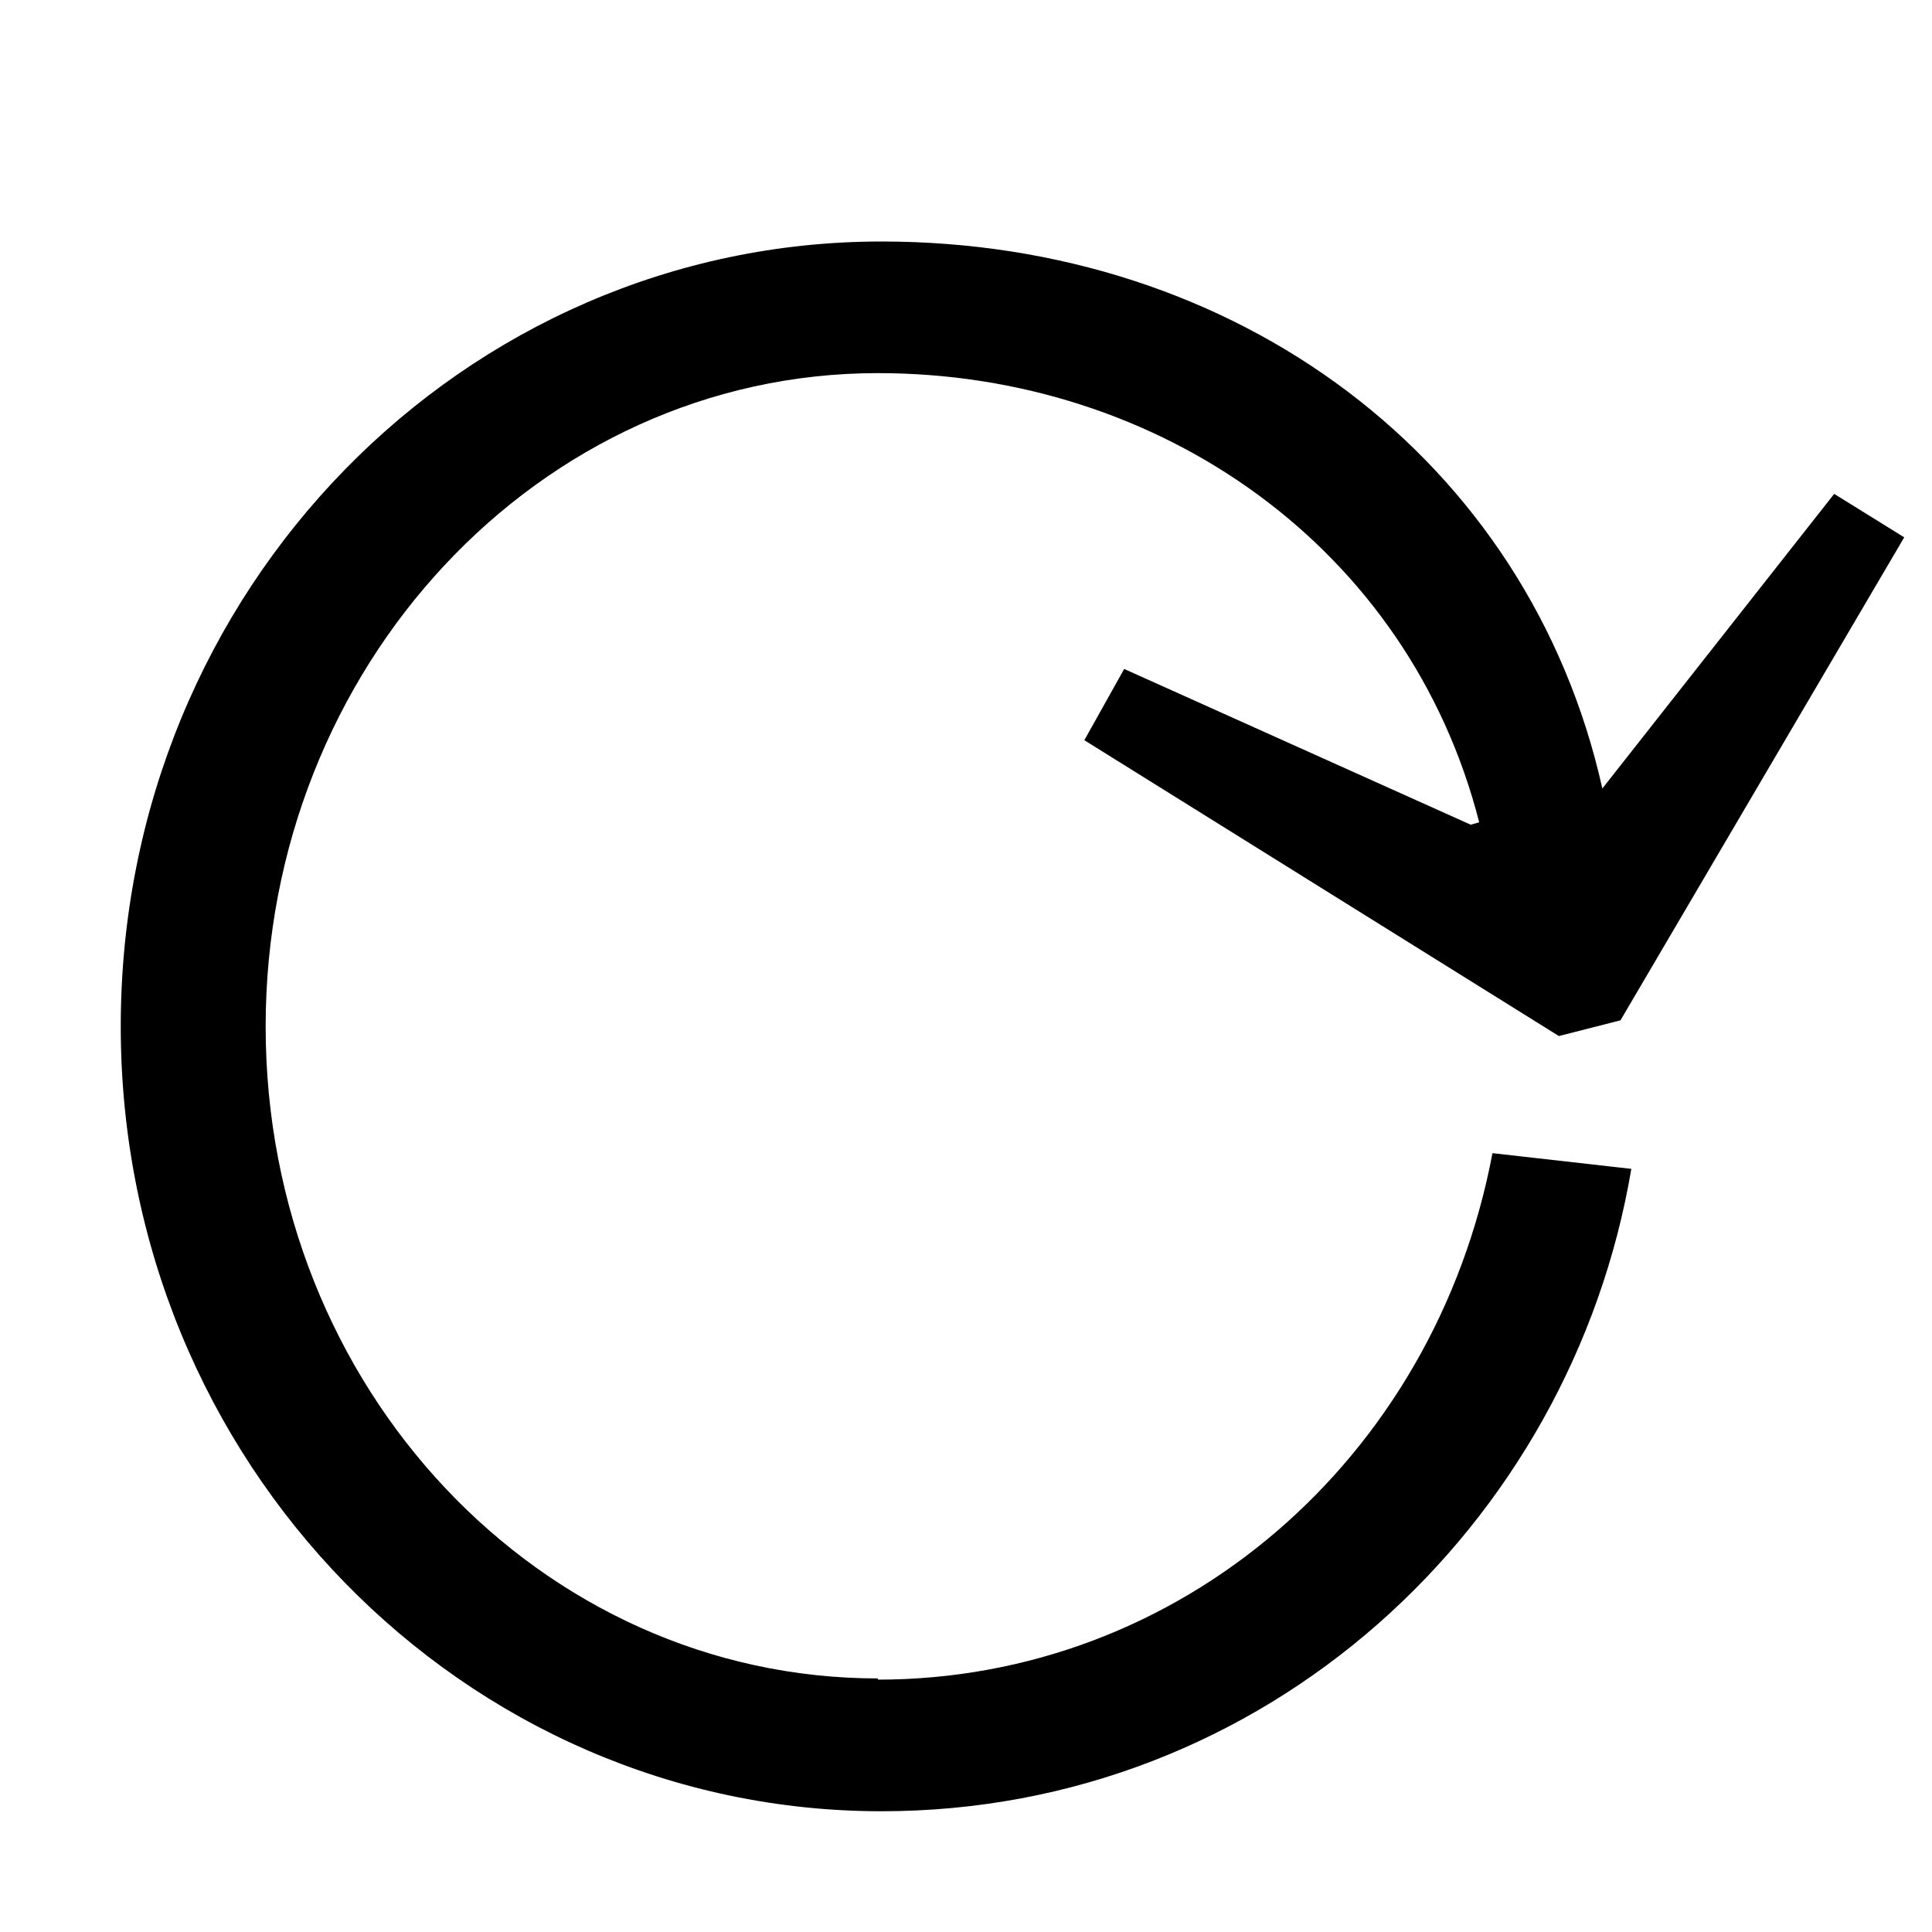
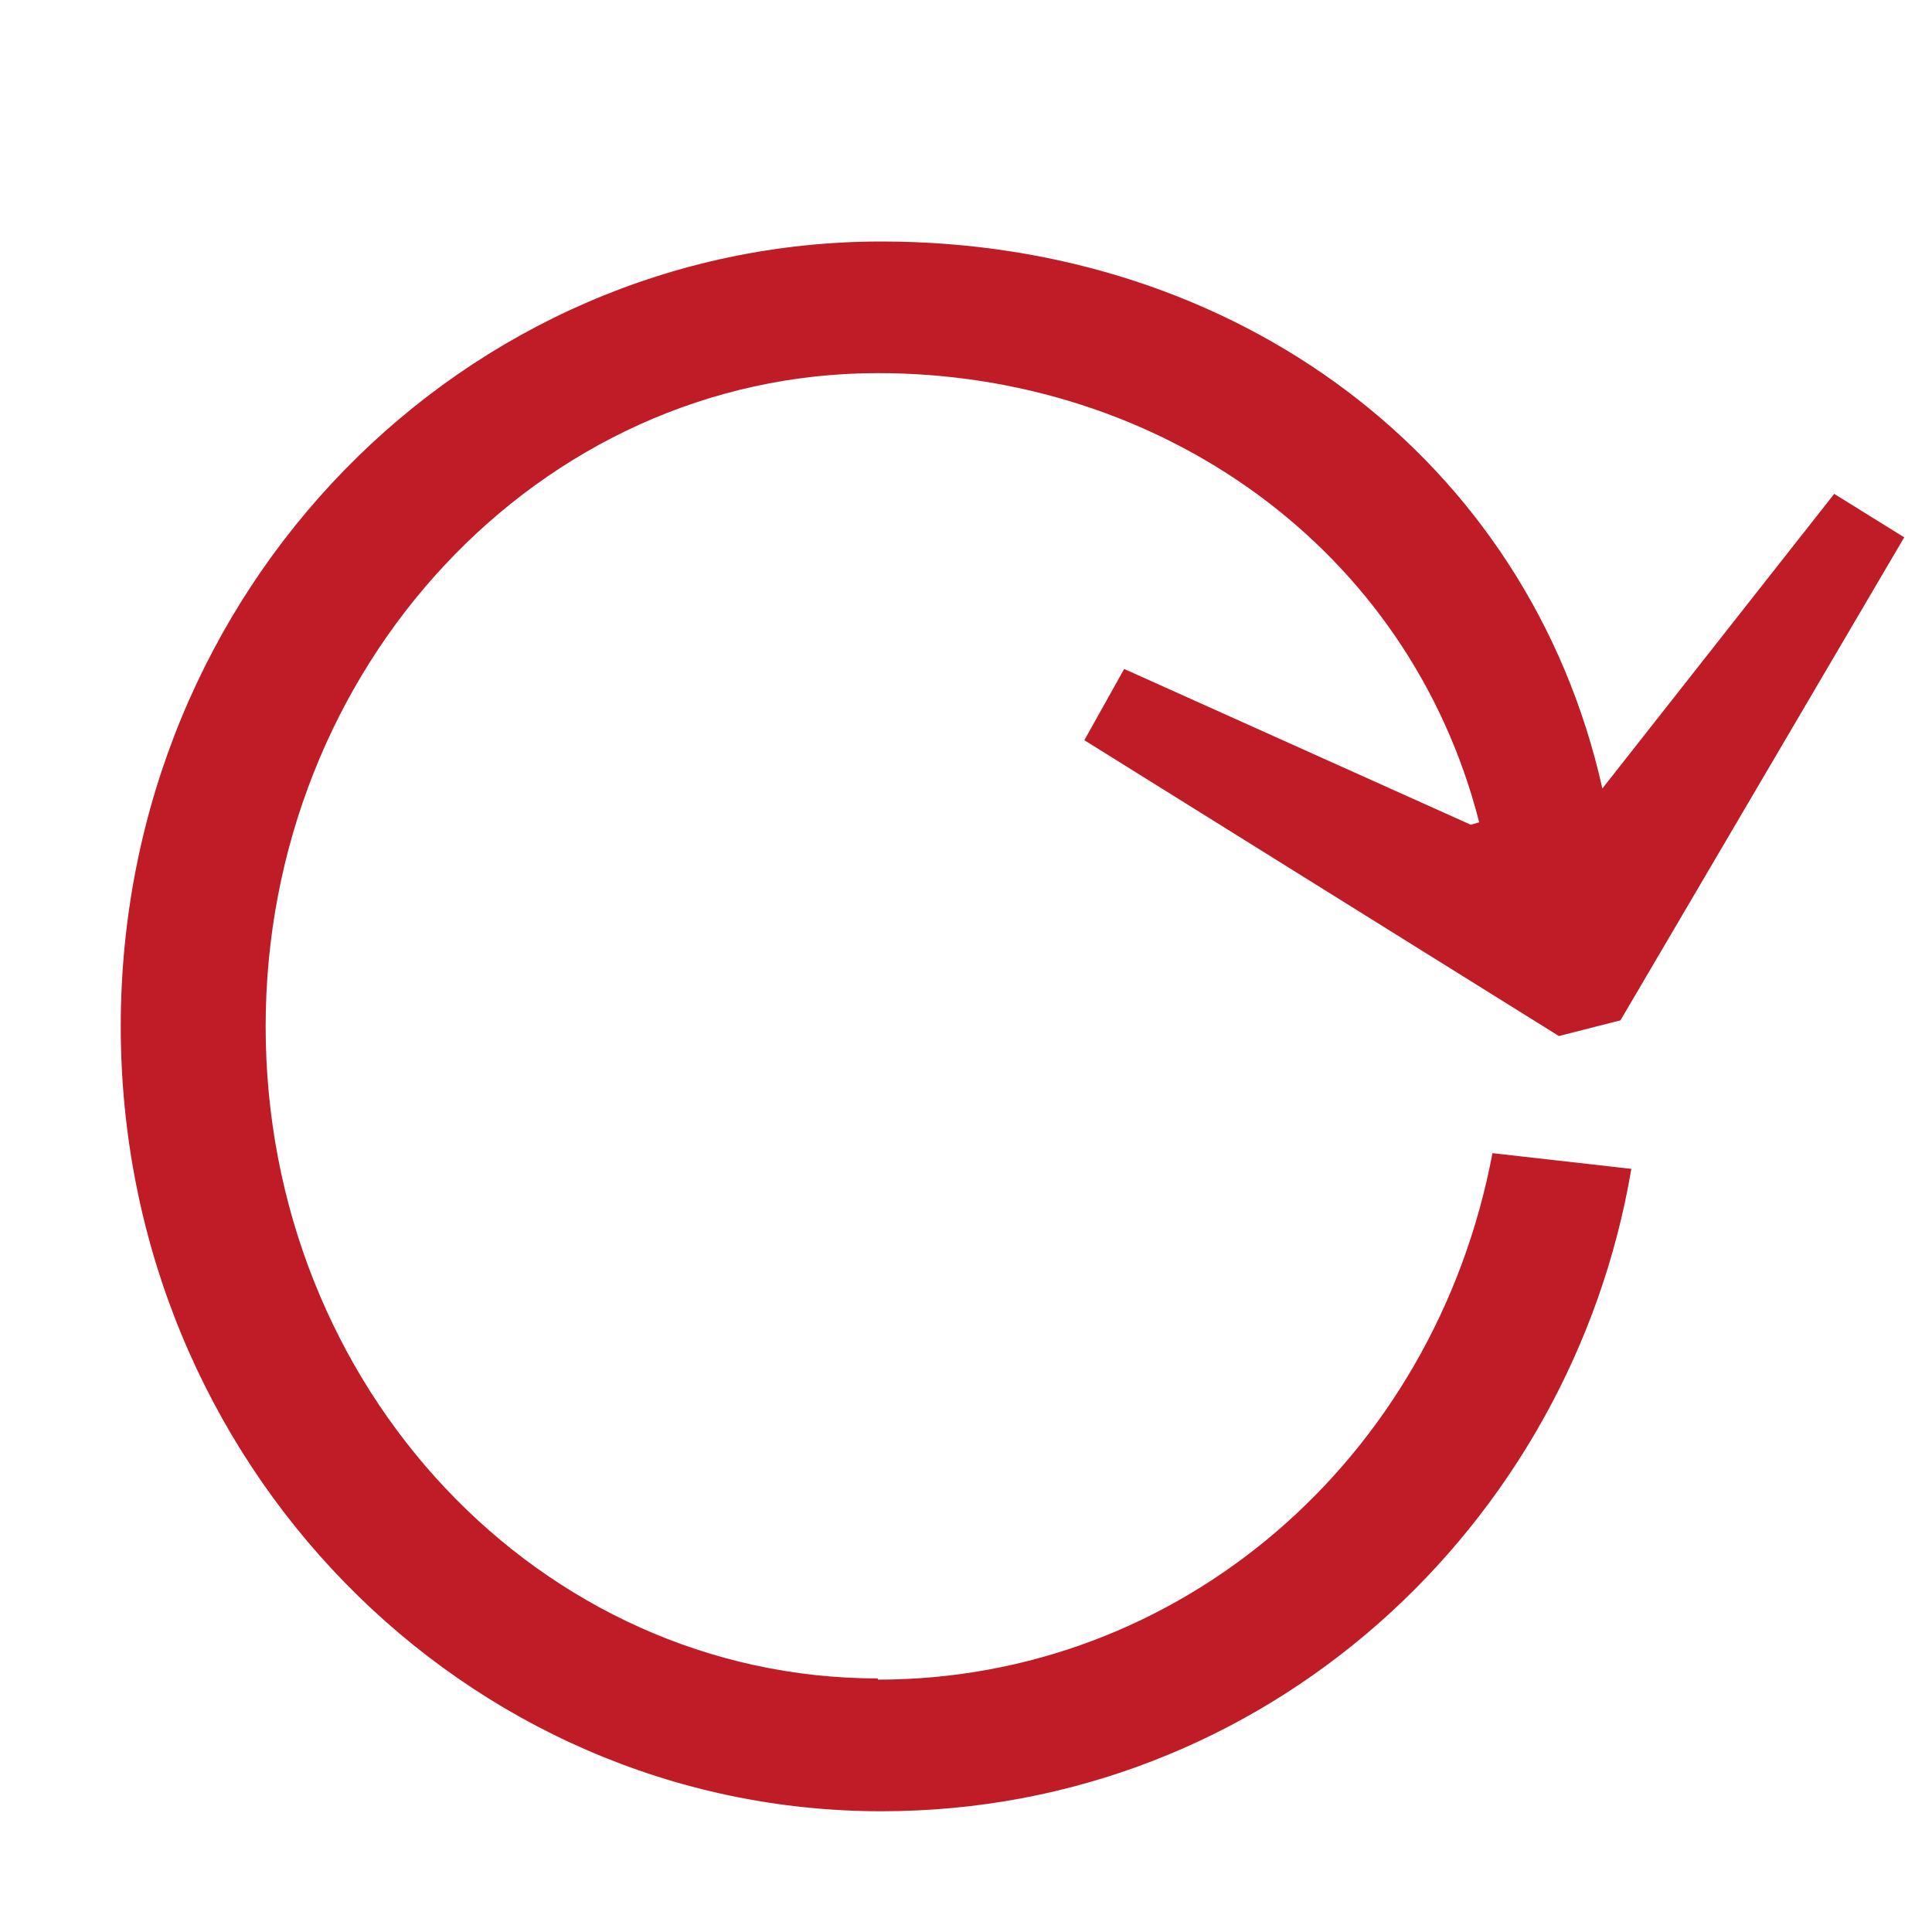
- <svg xmlns="http://www.w3.org/2000/svg" height="16" viewBox="0 0 16 16" width="16">
-   <path d="m7.27 13.91c2.5 0 4.61-1.82 5.09-4.36l1.15.13c-.5 2.96-3.03 5.32-6.21 5.32-3.45 0-6.3-2.88-6.3-6.5 0-3.63 2.85-6.5 6.3-6.5 2.94 0 5.36 1.8 5.97 4.53l1.92-2.44.58.36-2.35 4-.51.13-3.93-2.45.33-.59 2.87 1.29.07-.02c-.58-2.27-2.64-3.72-4.98-3.72-2.81 0-5.07 2.44-5.07 5.41 0 3 2.28 5.4 5.07 5.4z" />
+ <svg xmlns="http://www.w3.org/2000/svg" height="16" width="16">
+   <path d="m7.27 13.91c2.5 0 4.61-1.82 5.09-4.36l1.15.13c-.5 2.96-3.03 5.32-6.21 5.32-3.45 0-6.3-2.88-6.3-6.5 0-3.63 2.85-6.5 6.3-6.5 2.94 0 5.36 1.8 5.97 4.53l1.92-2.44.58.36-2.35 4-.51.13-3.93-2.45.33-.59 2.87 1.29.07-.02c-.58-2.27-2.64-3.72-4.98-3.72-2.81 0-5.07 2.44-5.07 5.41 0 3 2.28 5.4 5.07 5.4z" fill="#c01c28" />
</svg>
